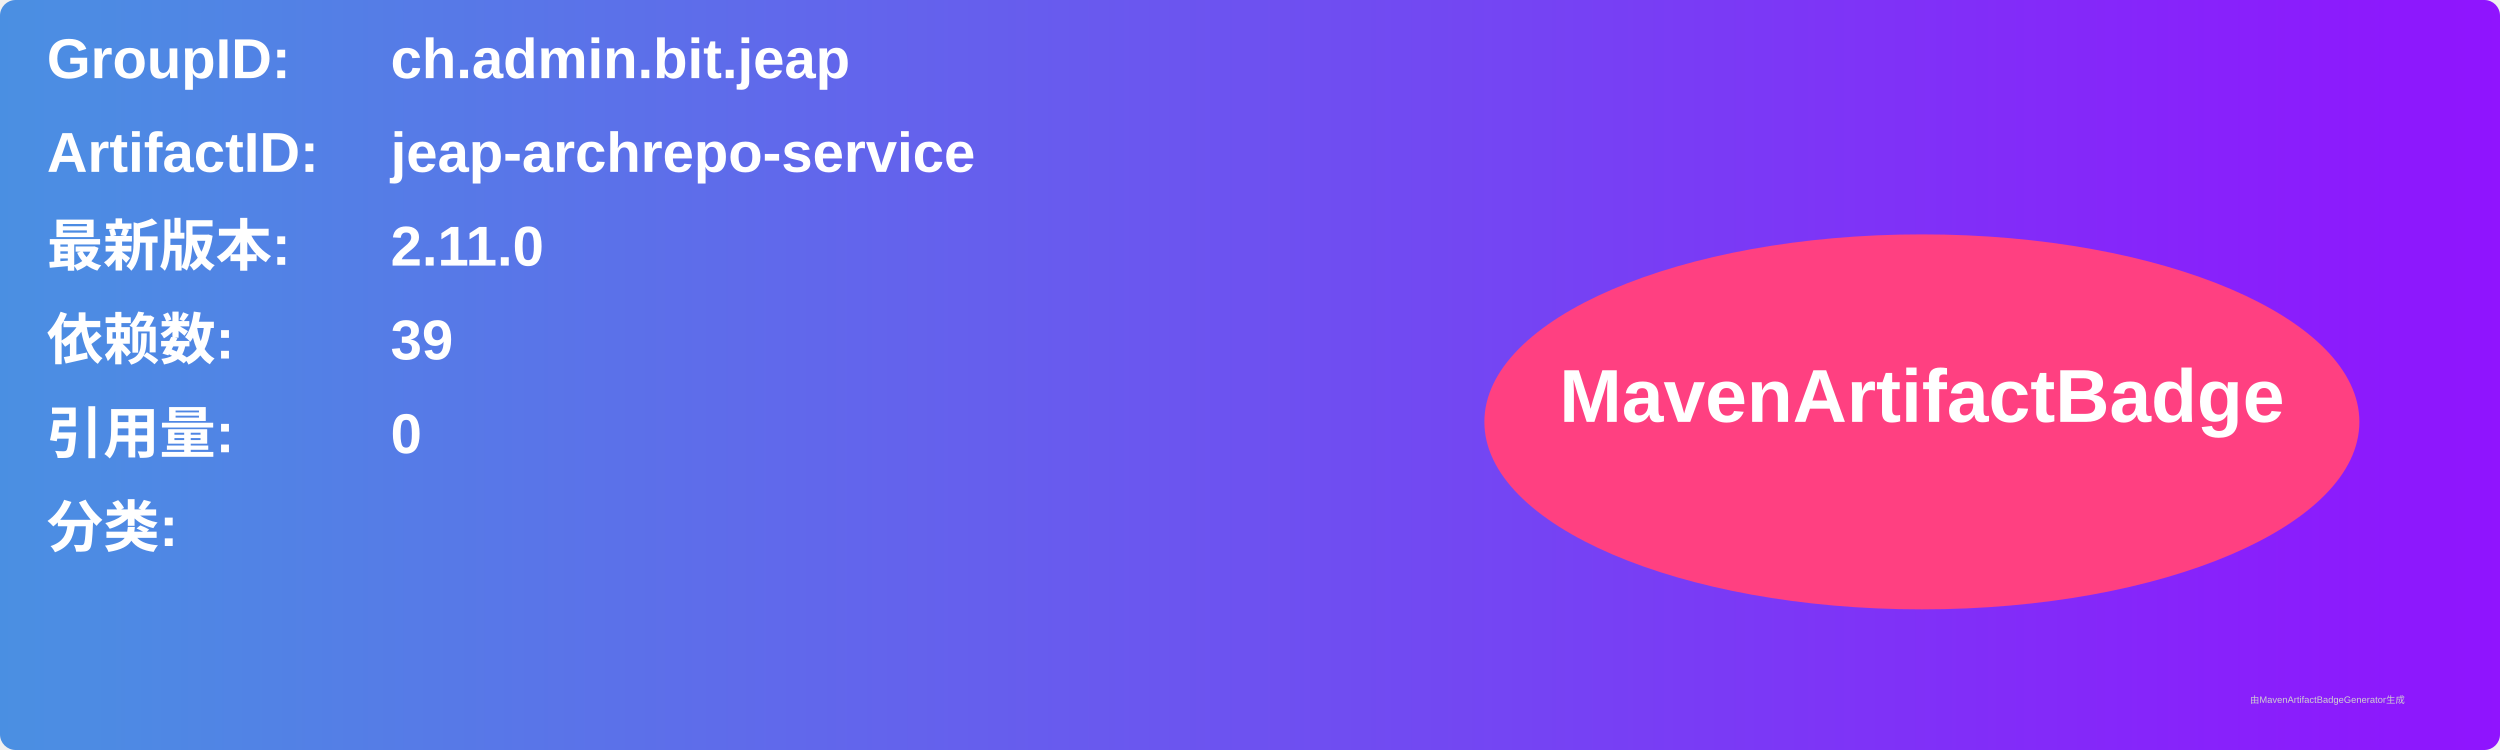
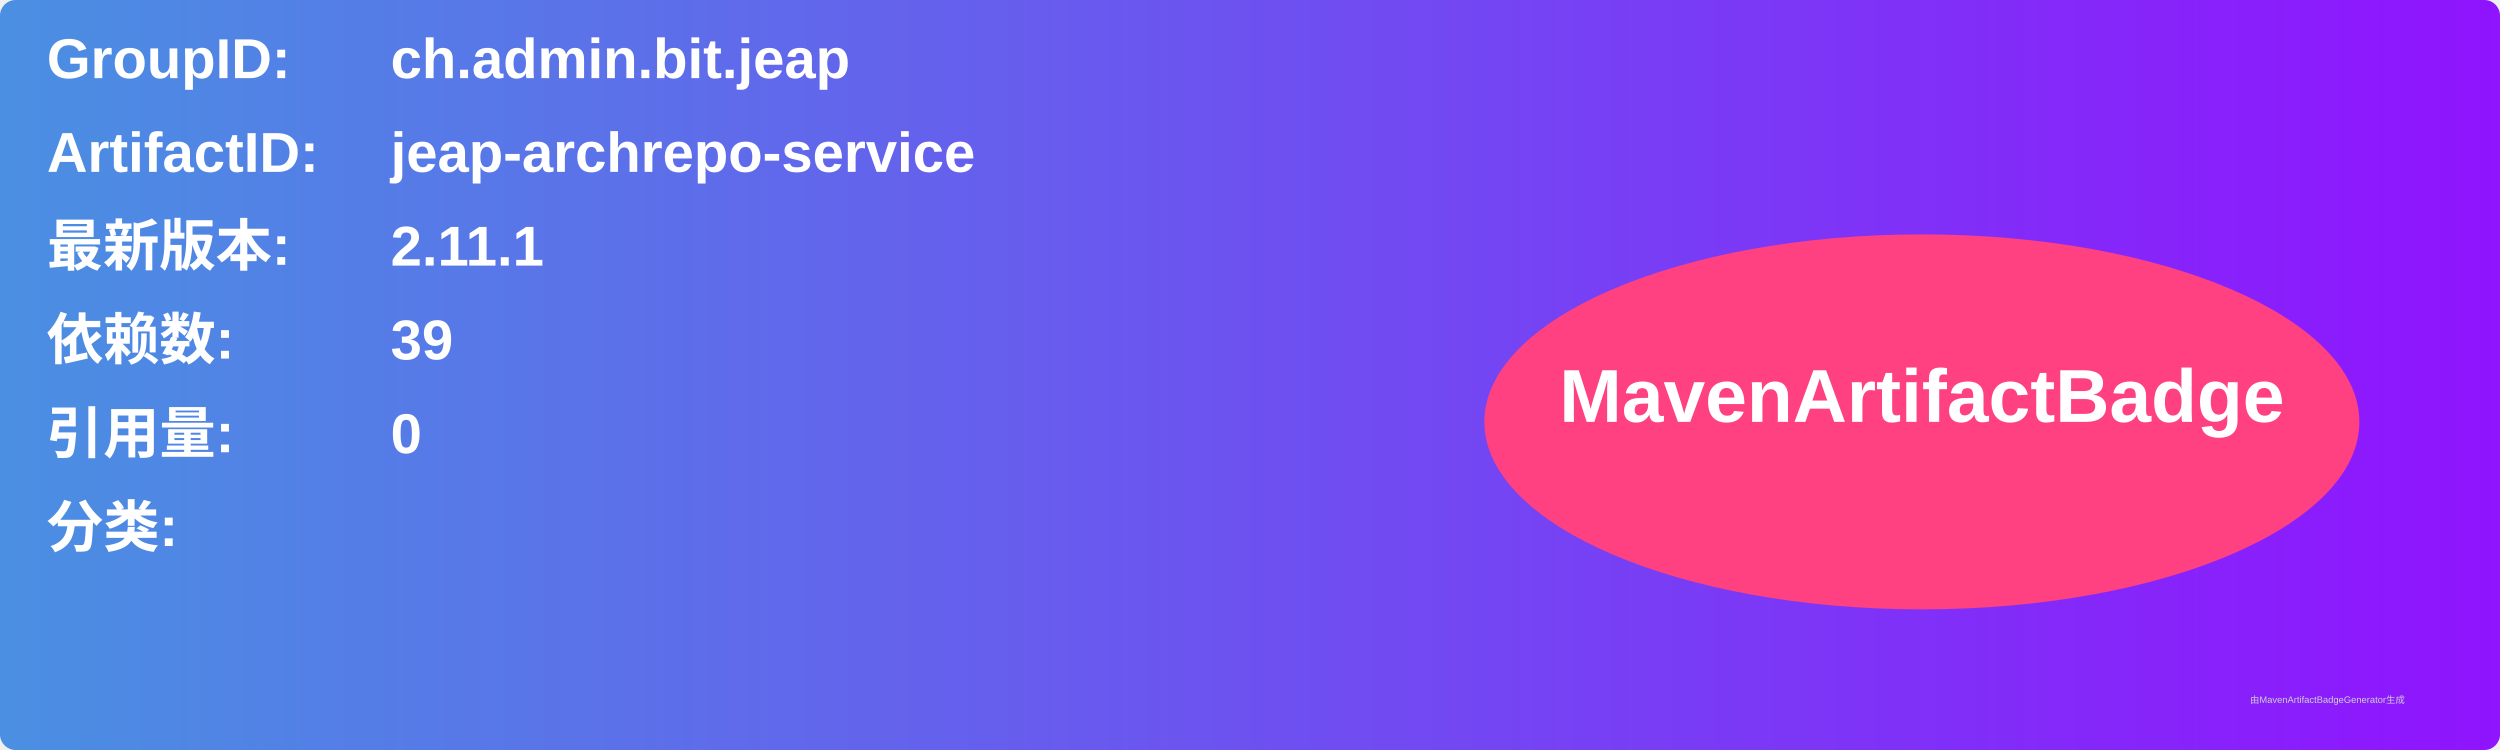
<svg xmlns="http://www.w3.org/2000/svg" width="800" height="240" viewBox="0 0 800 240">
  <linearGradient id="grad" x1="0%" y1="0%" x2="100%" y2="0%">
    <stop offset="0%" stop-color="#4a90e2" />
    <stop offset="100%" stop-color="#9013fe" />
  </linearGradient>
  <rect width="100%" height="100%" rx="5" ry="5" fill="url(#grad)" />
  <g transform="translate(15, 15)">
    <text x="0" y="10" font-family="Arial" font-size="18" fill="white" font-weight="bold" width="260">GroupID:</text>
    <text x="110" y="10" font-family="Arial" font-size="18" fill="white" font-weight="bold" width="460">ch.admin.bit.jeap</text>
    <text x="0" y="40" font-family="Arial" font-size="18" fill="white" font-weight="bold" width="260">ArtifactID:</text>
    <text x="110" y="40" font-family="Arial" font-size="18" fill="white" font-weight="bold" width="460">jeap-archrepo-service</text>
    <text x="0" y="70" font-family="Arial" font-size="18" fill="white" font-weight="bold">最新版本:</text>
    <text x="110" y="70" font-family="Arial" font-size="18" fill="white" font-weight="bold">
-       <tspan font-weight="bold">2.11.0</tspan>
+       <tspan font-weight="bold">2.11.1</tspan>
    </text>
    <text x="0" y="100" font-family="Arial" font-size="18" fill="white" font-weight="bold">依赖数: </text>
    <text x="110" y="100" font-family="Arial" font-size="18" fill="white">
      <tspan font-weight="bold">39</tspan>
    </text>
    <text x="0" y="130" font-family="Arial" font-size="18" fill="white" font-weight="bold">引用量: </text>
    <text x="110" y="130" font-family="Arial" font-size="18" fill="white">
      <tspan font-weight="bold">0</tspan>
    </text>
    <text x="0" y="160" font-family="Arial" font-size="18" fill="white" font-weight="bold">分类:</text>
    <text x="10" y="190" font-family="Arial" font-size="10" fill="white">
      <tspan font-weight="bold" />
    </text>
    <ellipse cx="600" cy="120" rx="140" ry="60" fill="#ff4081" />
    <text x="600" y="120" text-anchor="middle" font-family="Arial" font-size="24" fill="white" font-weight="bold">MavenArtifactBadge</text>
  </g>
  <text x="720" y="225" font-family="Arial" font-size="3" fill="#d0d0d0">由MavenArtifactBadgeGenerator生成</text>
</svg>
